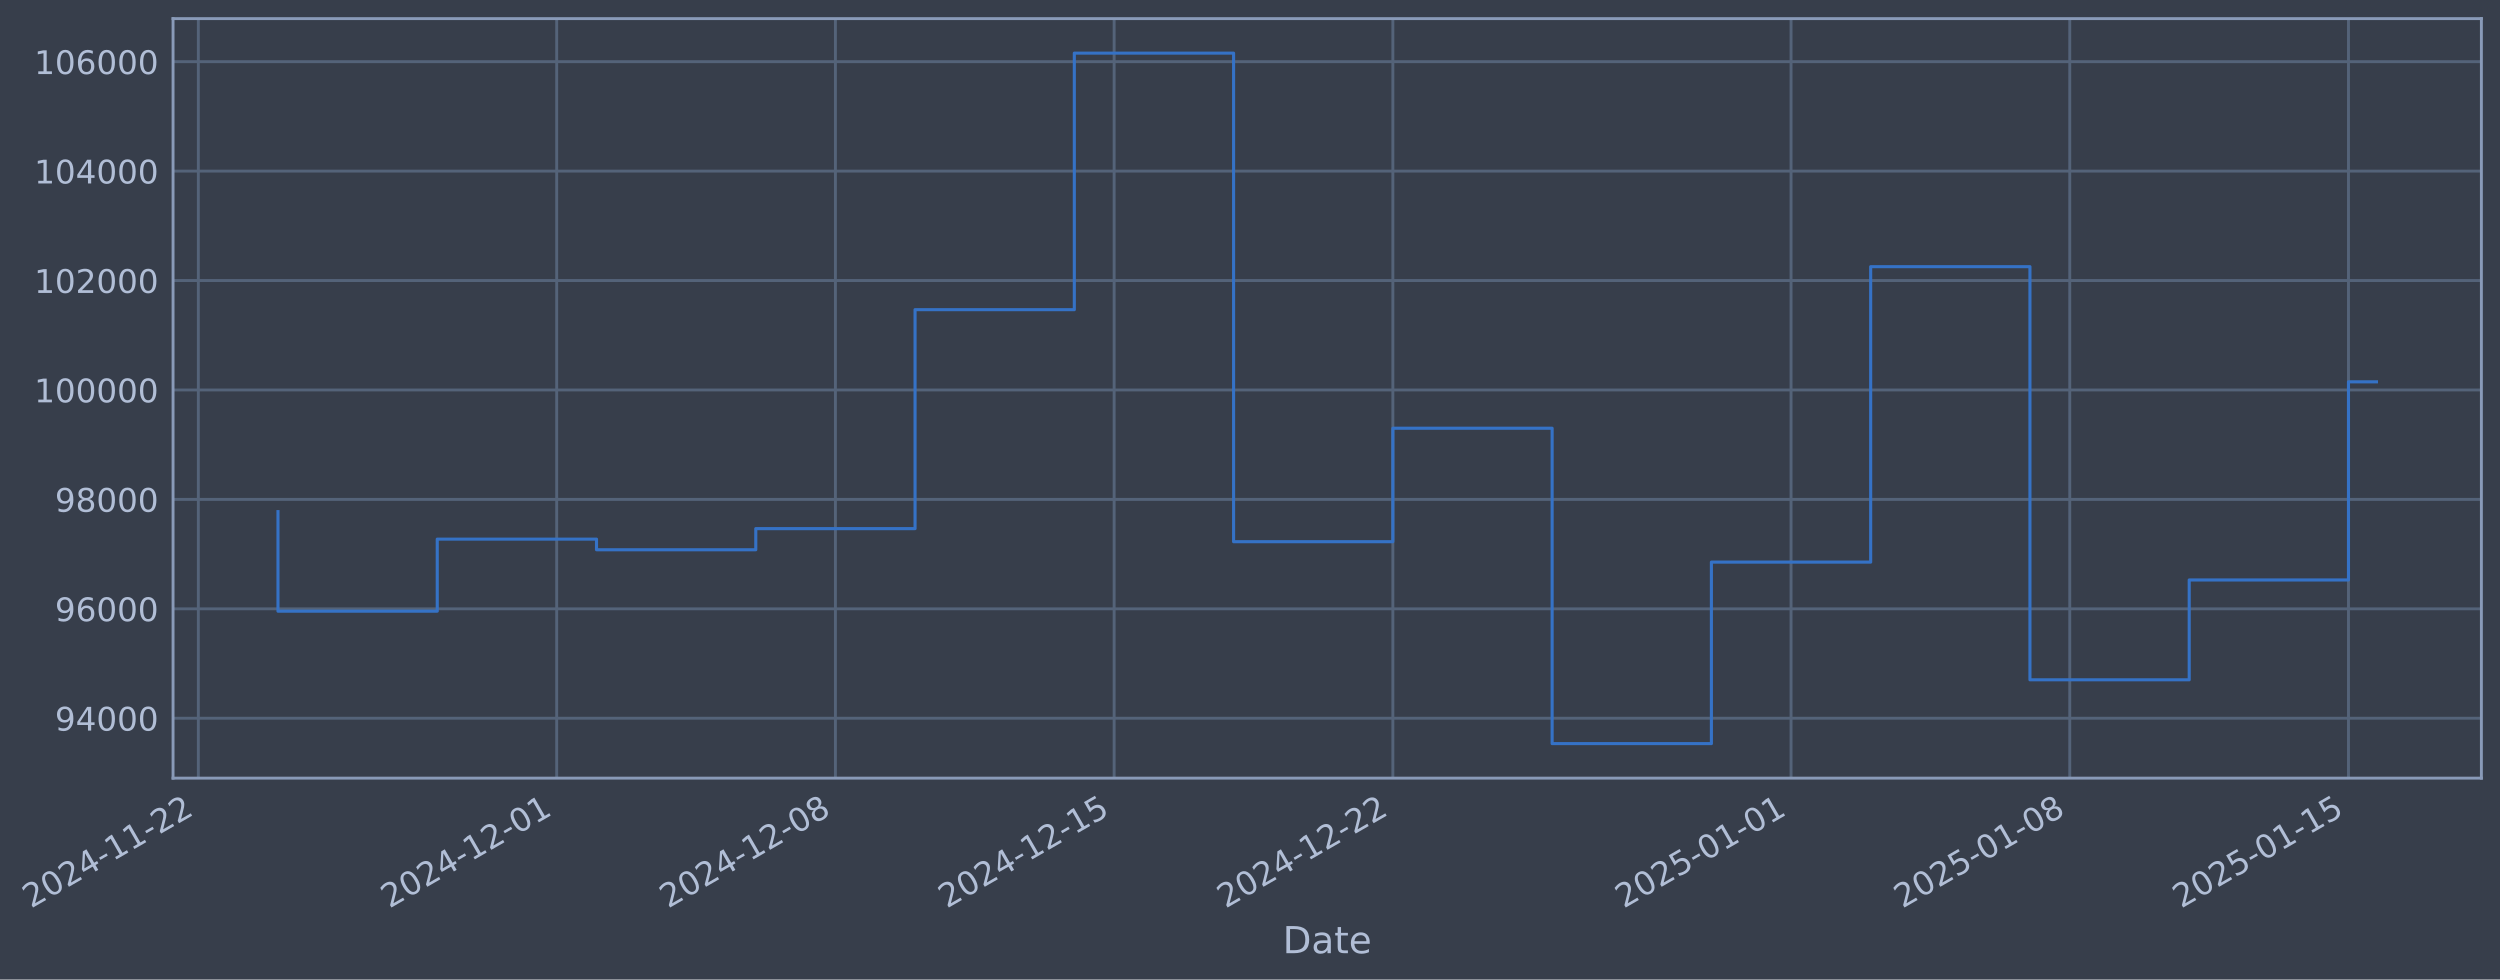
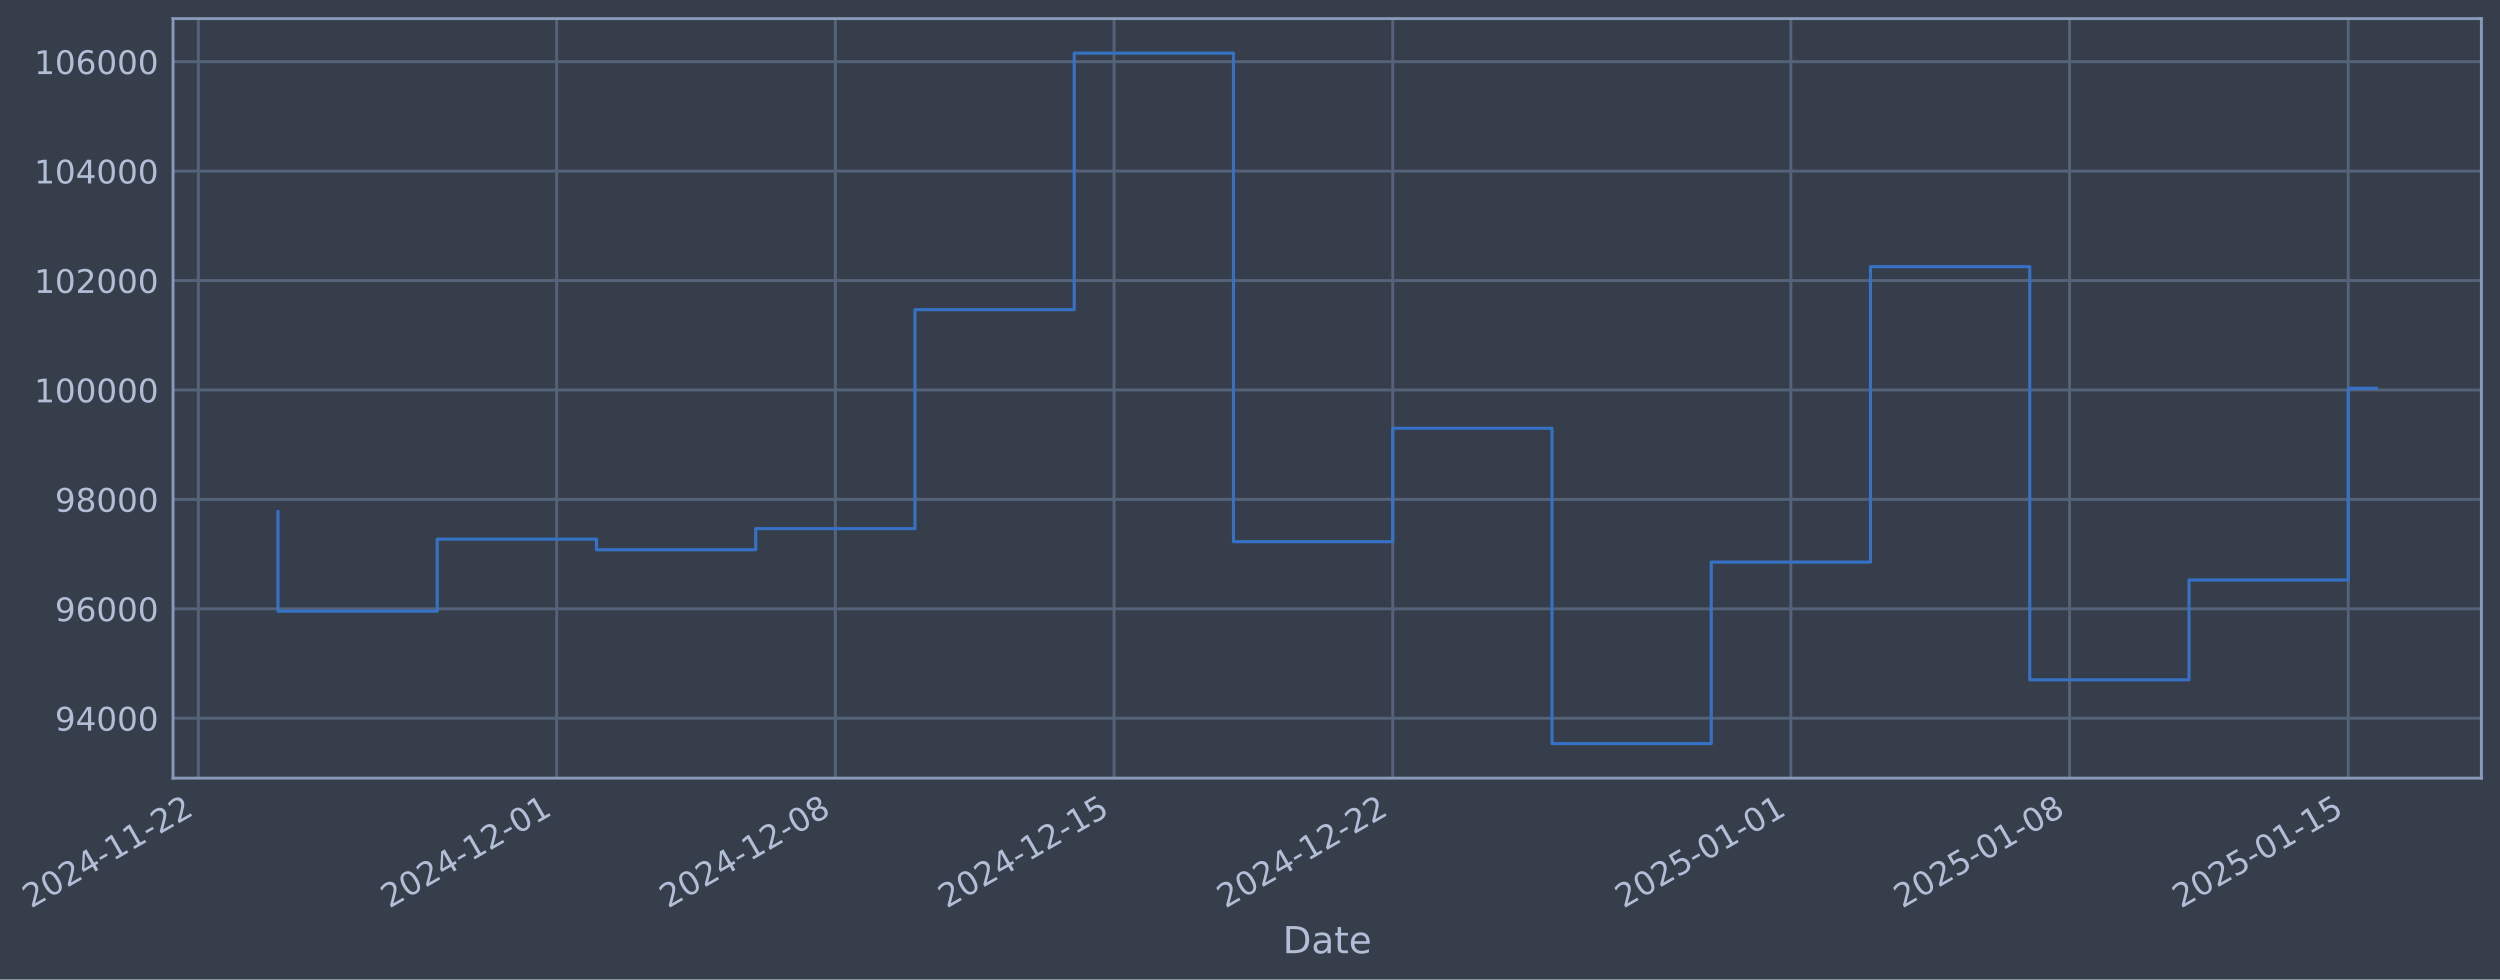
- <svg xmlns="http://www.w3.org/2000/svg" xmlns:xlink="http://www.w3.org/1999/xlink" width="966.931pt" height="378.87pt" viewBox="0 0 966.931 378.87" version="1.1">
+ <svg xmlns="http://www.w3.org/2000/svg" xmlns:xlink="http://www.w3.org/1999/xlink" width="966.928pt" height="378.87pt" viewBox="0 0 966.928 378.87" version="1.1">
  <defs>
    <style type="text/css">*{stroke-linejoin: round; stroke-linecap: butt}</style>
  </defs>
  <g id="figure_1">
    <g id="patch_1">
-       <path d="M 0 378.87  L 966.931 378.87  L 966.931 0  L 0 0  z " style="fill: #373e4b" />
+       <path d="M 0 378.87  L 966.928 378.87  L 966.928 0  L 0 0  z " style="fill: #373e4b" />
    </g>
    <g id="axes_1">
      <g id="patch_2">
-         <path d="M 66.931 300.96  L 959.731 300.96  L 959.731 7.2  L 66.931 7.2  z " style="fill: #373e4b" />
+         <path d="M 66.928 300.96  L 959.728 300.96  L 959.728 7.2  L 66.928 7.2  z " style="fill: #373e4b" />
      </g>
      <g id="matplotlib.axis_1">
        <g id="xtick_1">
          <g id="line2d_1">
-             <path d="M 76.713 300.96  L 76.713 7.2  " clip-path="url(#ped3f99c1fc)" style="fill: none; stroke: #546379; stroke-width: 1.12; stroke-linecap: square" />
+             <path d="M 76.713 300.96  L 76.713 7.2  " clip-path="url(#p42e600a1af)" style="fill: none; stroke: #546379; stroke-width: 1.12; stroke-linecap: square" />
          </g>
          <g id="line2d_2" />
          <g id="text_1">
            <g style="fill: #b1bed6" transform="translate(11.98702 351.4642) rotate(-30) scale(0.126 -0.126)">
              <defs>
                <path id="DejaVuSans-32" d="M 1228 531  L 3431 531  L 3431 0  L 469 0  L 469 531  Q 828 903 1448 1529  Q 2069 2156 2228 2338  Q 2531 2678 2651 2914  Q 2772 3150 2772 3378  Q 2772 3750 2511 3984  Q 2250 4219 1831 4219  Q 1534 4219 1204 4116  Q 875 4013 500 3803  L 500 4441  Q 881 4594 1212 4672  Q 1544 4750 1819 4750  Q 2544 4750 2975 4387  Q 3406 4025 3406 3419  Q 3406 3131 3298 2873  Q 3191 2616 2906 2266  Q 2828 2175 2409 1742  Q 1991 1309 1228 531  z " transform="scale(0.015625)" />
                <path id="DejaVuSans-30" d="M 2034 4250  Q 1547 4250 1301 3770  Q 1056 3291 1056 2328  Q 1056 1369 1301 889  Q 1547 409 2034 409  Q 2525 409 2770 889  Q 3016 1369 3016 2328  Q 3016 3291 2770 3770  Q 2525 4250 2034 4250  z M 2034 4750  Q 2819 4750 3233 4129  Q 3647 3509 3647 2328  Q 3647 1150 3233 529  Q 2819 -91 2034 -91  Q 1250 -91 836 529  Q 422 1150 422 2328  Q 422 3509 836 4129  Q 1250 4750 2034 4750  z " transform="scale(0.015625)" />
                <path id="DejaVuSans-34" d="M 2419 4116  L 825 1625  L 2419 1625  L 2419 4116  z M 2253 4666  L 3047 4666  L 3047 1625  L 3713 1625  L 3713 1100  L 3047 1100  L 3047 0  L 2419 0  L 2419 1100  L 313 1100  L 313 1709  L 2253 4666  z " transform="scale(0.015625)" />
                <path id="DejaVuSans-2d" d="M 313 2009  L 1997 2009  L 1997 1497  L 313 1497  L 313 2009  z " transform="scale(0.015625)" />
                <path id="DejaVuSans-31" d="M 794 531  L 1825 531  L 1825 4091  L 703 3866  L 703 4441  L 1819 4666  L 2450 4666  L 2450 531  L 3481 531  L 3481 0  L 794 0  L 794 531  z " transform="scale(0.015625)" />
              </defs>
              <use xlink:href="#DejaVuSans-32" />
              <use xlink:href="#DejaVuSans-30" transform="translate(63.62305 0)" />
              <use xlink:href="#DejaVuSans-32" transform="translate(127.2461 0)" />
              <use xlink:href="#DejaVuSans-34" transform="translate(190.8691 0)" />
              <use xlink:href="#DejaVuSans-2d" transform="translate(254.4922 0)" />
              <use xlink:href="#DejaVuSans-31" transform="translate(290.5762 0)" />
              <use xlink:href="#DejaVuSans-31" transform="translate(354.1992 0)" />
              <use xlink:href="#DejaVuSans-2d" transform="translate(417.8223 0)" />
              <use xlink:href="#DejaVuSans-32" transform="translate(453.9062 0)" />
              <use xlink:href="#DejaVuSans-32" transform="translate(517.5293 0)" />
            </g>
          </g>
        </g>
        <g id="xtick_2">
          <g id="line2d_3">
-             <path d="M 215.315 300.96  L 215.315 7.2  " clip-path="url(#ped3f99c1fc)" style="fill: none; stroke: #546379; stroke-width: 1.12; stroke-linecap: square" />
+             <path d="M 215.3 300.96  L 215.3 7.2  " clip-path="url(#p42e600a1af)" style="fill: none; stroke: #546379; stroke-width: 1.12; stroke-linecap: square" />
          </g>
          <g id="line2d_4" />
          <g id="text_2">
-             <g style="fill: #b1bed6" transform="translate(150.5893 351.4642) rotate(-30) scale(0.126 -0.126)">
+             <g style="fill: #b1bed6" transform="translate(150.5746 351.4642) rotate(-30) scale(0.126 -0.126)">
              <use xlink:href="#DejaVuSans-32" />
              <use xlink:href="#DejaVuSans-30" transform="translate(63.62305 0)" />
              <use xlink:href="#DejaVuSans-32" transform="translate(127.2461 0)" />
              <use xlink:href="#DejaVuSans-34" transform="translate(190.8691 0)" />
              <use xlink:href="#DejaVuSans-2d" transform="translate(254.4922 0)" />
              <use xlink:href="#DejaVuSans-31" transform="translate(290.5762 0)" />
              <use xlink:href="#DejaVuSans-32" transform="translate(354.1992 0)" />
              <use xlink:href="#DejaVuSans-2d" transform="translate(417.8223 0)" />
              <use xlink:href="#DejaVuSans-30" transform="translate(453.9062 0)" />
              <use xlink:href="#DejaVuSans-31" transform="translate(517.5293 0)" />
            </g>
          </g>
        </g>
        <g id="xtick_3">
          <g id="line2d_5">
-             <path d="M 323.117 300.96  L 323.117 7.2  " clip-path="url(#ped3f99c1fc)" style="fill: none; stroke: #546379; stroke-width: 1.12; stroke-linecap: square" />
+             <path d="M 323.09 300.96  L 323.09 7.2  " clip-path="url(#p42e600a1af)" style="fill: none; stroke: #546379; stroke-width: 1.12; stroke-linecap: square" />
          </g>
          <g id="line2d_6" />
          <g id="text_3">
-             <g style="fill: #b1bed6" transform="translate(258.3911 351.4642) rotate(-30) scale(0.126 -0.126)">
+             <g style="fill: #b1bed6" transform="translate(258.3649 351.4642) rotate(-30) scale(0.126 -0.126)">
              <defs>
                <path id="DejaVuSans-38" d="M 2034 2216  Q 1584 2216 1326 1975  Q 1069 1734 1069 1313  Q 1069 891 1326 650  Q 1584 409 2034 409  Q 2484 409 2743 651  Q 3003 894 3003 1313  Q 3003 1734 2745 1975  Q 2488 2216 2034 2216  z M 1403 2484  Q 997 2584 770 2862  Q 544 3141 544 3541  Q 544 4100 942 4425  Q 1341 4750 2034 4750  Q 2731 4750 3128 4425  Q 3525 4100 3525 3541  Q 3525 3141 3298 2862  Q 3072 2584 2669 2484  Q 3125 2378 3379 2068  Q 3634 1759 3634 1313  Q 3634 634 3220 271  Q 2806 -91 2034 -91  Q 1263 -91 848 271  Q 434 634 434 1313  Q 434 1759 690 2068  Q 947 2378 1403 2484  z M 1172 3481  Q 1172 3119 1398 2916  Q 1625 2713 2034 2713  Q 2441 2713 2670 2916  Q 2900 3119 2900 3481  Q 2900 3844 2670 4047  Q 2441 4250 2034 4250  Q 1625 4250 1398 4047  Q 1172 3844 1172 3481  z " transform="scale(0.015625)" />
              </defs>
              <use xlink:href="#DejaVuSans-32" />
              <use xlink:href="#DejaVuSans-30" transform="translate(63.62305 0)" />
              <use xlink:href="#DejaVuSans-32" transform="translate(127.2461 0)" />
              <use xlink:href="#DejaVuSans-34" transform="translate(190.8691 0)" />
              <use xlink:href="#DejaVuSans-2d" transform="translate(254.4922 0)" />
              <use xlink:href="#DejaVuSans-31" transform="translate(290.5762 0)" />
              <use xlink:href="#DejaVuSans-32" transform="translate(354.1992 0)" />
              <use xlink:href="#DejaVuSans-2d" transform="translate(417.8223 0)" />
              <use xlink:href="#DejaVuSans-30" transform="translate(453.9062 0)" />
              <use xlink:href="#DejaVuSans-38" transform="translate(517.5293 0)" />
            </g>
          </g>
        </g>
        <g id="xtick_4">
          <g id="line2d_7">
-             <path d="M 430.918 300.96  L 430.918 7.2  " clip-path="url(#ped3f99c1fc)" style="fill: none; stroke: #546379; stroke-width: 1.12; stroke-linecap: square" />
+             <path d="M 430.881 300.96  L 430.881 7.2  " clip-path="url(#p42e600a1af)" style="fill: none; stroke: #546379; stroke-width: 1.12; stroke-linecap: square" />
          </g>
          <g id="line2d_8" />
          <g id="text_4">
-             <g style="fill: #b1bed6" transform="translate(366.1929 351.4642) rotate(-30) scale(0.126 -0.126)">
+             <g style="fill: #b1bed6" transform="translate(366.1552 351.4642) rotate(-30) scale(0.126 -0.126)">
              <defs>
                <path id="DejaVuSans-35" d="M 691 4666  L 3169 4666  L 3169 4134  L 1269 4134  L 1269 2991  Q 1406 3038 1543 3061  Q 1681 3084 1819 3084  Q 2600 3084 3056 2656  Q 3513 2228 3513 1497  Q 3513 744 3044 326  Q 2575 -91 1722 -91  Q 1428 -91 1123 -41  Q 819 9 494 109  L 494 744  Q 775 591 1075 516  Q 1375 441 1709 441  Q 2250 441 2565 725  Q 2881 1009 2881 1497  Q 2881 1984 2565 2268  Q 2250 2553 1709 2553  Q 1456 2553 1204 2497  Q 953 2441 691 2322  L 691 4666  z " transform="scale(0.015625)" />
              </defs>
              <use xlink:href="#DejaVuSans-32" />
              <use xlink:href="#DejaVuSans-30" transform="translate(63.62305 0)" />
              <use xlink:href="#DejaVuSans-32" transform="translate(127.2461 0)" />
              <use xlink:href="#DejaVuSans-34" transform="translate(190.8691 0)" />
              <use xlink:href="#DejaVuSans-2d" transform="translate(254.4922 0)" />
              <use xlink:href="#DejaVuSans-31" transform="translate(290.5762 0)" />
              <use xlink:href="#DejaVuSans-32" transform="translate(354.1992 0)" />
              <use xlink:href="#DejaVuSans-2d" transform="translate(417.8223 0)" />
              <use xlink:href="#DejaVuSans-31" transform="translate(453.9062 0)" />
              <use xlink:href="#DejaVuSans-35" transform="translate(517.5293 0)" />
            </g>
          </g>
        </g>
        <g id="xtick_5">
          <g id="line2d_9">
-             <path d="M 538.72 300.96  L 538.72 7.2  " clip-path="url(#ped3f99c1fc)" style="fill: none; stroke: #546379; stroke-width: 1.12; stroke-linecap: square" />
+             <path d="M 538.671 300.96  L 538.671 7.2  " clip-path="url(#p42e600a1af)" style="fill: none; stroke: #546379; stroke-width: 1.12; stroke-linecap: square" />
          </g>
          <g id="line2d_10" />
          <g id="text_5">
-             <g style="fill: #b1bed6" transform="translate(473.9947 351.4642) rotate(-30) scale(0.126 -0.126)">
+             <g style="fill: #b1bed6" transform="translate(473.9455 351.4642) rotate(-30) scale(0.126 -0.126)">
              <use xlink:href="#DejaVuSans-32" />
              <use xlink:href="#DejaVuSans-30" transform="translate(63.62305 0)" />
              <use xlink:href="#DejaVuSans-32" transform="translate(127.2461 0)" />
              <use xlink:href="#DejaVuSans-34" transform="translate(190.8691 0)" />
              <use xlink:href="#DejaVuSans-2d" transform="translate(254.4922 0)" />
              <use xlink:href="#DejaVuSans-31" transform="translate(290.5762 0)" />
              <use xlink:href="#DejaVuSans-32" transform="translate(354.1992 0)" />
              <use xlink:href="#DejaVuSans-2d" transform="translate(417.8223 0)" />
              <use xlink:href="#DejaVuSans-32" transform="translate(453.9062 0)" />
              <use xlink:href="#DejaVuSans-32" transform="translate(517.5293 0)" />
            </g>
          </g>
        </g>
        <g id="xtick_6">
          <g id="line2d_11">
-             <path d="M 692.723 300.96  L 692.723 7.2  " clip-path="url(#ped3f99c1fc)" style="fill: none; stroke: #546379; stroke-width: 1.12; stroke-linecap: square" />
+             <path d="M 692.657 300.96  L 692.657 7.2  " clip-path="url(#p42e600a1af)" style="fill: none; stroke: #546379; stroke-width: 1.12; stroke-linecap: square" />
          </g>
          <g id="line2d_12" />
          <g id="text_6">
-             <g style="fill: #b1bed6" transform="translate(627.9973 351.4642) rotate(-30) scale(0.126 -0.126)">
+             <g style="fill: #b1bed6" transform="translate(627.9317 351.4642) rotate(-30) scale(0.126 -0.126)">
              <use xlink:href="#DejaVuSans-32" />
              <use xlink:href="#DejaVuSans-30" transform="translate(63.62305 0)" />
              <use xlink:href="#DejaVuSans-32" transform="translate(127.2461 0)" />
              <use xlink:href="#DejaVuSans-35" transform="translate(190.8691 0)" />
              <use xlink:href="#DejaVuSans-2d" transform="translate(254.4922 0)" />
              <use xlink:href="#DejaVuSans-30" transform="translate(290.5762 0)" />
              <use xlink:href="#DejaVuSans-31" transform="translate(354.1992 0)" />
              <use xlink:href="#DejaVuSans-2d" transform="translate(417.8223 0)" />
              <use xlink:href="#DejaVuSans-30" transform="translate(453.9062 0)" />
              <use xlink:href="#DejaVuSans-31" transform="translate(517.5293 0)" />
            </g>
          </g>
        </g>
        <g id="xtick_7">
          <g id="line2d_13">
-             <path d="M 800.525 300.96  L 800.525 7.2  " clip-path="url(#ped3f99c1fc)" style="fill: none; stroke: #546379; stroke-width: 1.12; stroke-linecap: square" />
+             <path d="M 800.448 300.96  L 800.448 7.2  " clip-path="url(#p42e600a1af)" style="fill: none; stroke: #546379; stroke-width: 1.12; stroke-linecap: square" />
          </g>
          <g id="line2d_14" />
          <g id="text_7">
-             <g style="fill: #b1bed6" transform="translate(735.7991 351.4642) rotate(-30) scale(0.126 -0.126)">
+             <g style="fill: #b1bed6" transform="translate(735.722 351.4642) rotate(-30) scale(0.126 -0.126)">
              <use xlink:href="#DejaVuSans-32" />
              <use xlink:href="#DejaVuSans-30" transform="translate(63.62305 0)" />
              <use xlink:href="#DejaVuSans-32" transform="translate(127.2461 0)" />
              <use xlink:href="#DejaVuSans-35" transform="translate(190.8691 0)" />
              <use xlink:href="#DejaVuSans-2d" transform="translate(254.4922 0)" />
              <use xlink:href="#DejaVuSans-30" transform="translate(290.5762 0)" />
              <use xlink:href="#DejaVuSans-31" transform="translate(354.1992 0)" />
              <use xlink:href="#DejaVuSans-2d" transform="translate(417.8223 0)" />
              <use xlink:href="#DejaVuSans-30" transform="translate(453.9062 0)" />
              <use xlink:href="#DejaVuSans-38" transform="translate(517.5293 0)" />
            </g>
          </g>
        </g>
        <g id="xtick_8">
          <g id="line2d_15">
-             <path d="M 908.326 300.96  L 908.326 7.2  " clip-path="url(#ped3f99c1fc)" style="fill: none; stroke: #546379; stroke-width: 1.12; stroke-linecap: square" />
+             <path d="M 908.238 300.96  L 908.238 7.2  " clip-path="url(#p42e600a1af)" style="fill: none; stroke: #546379; stroke-width: 1.12; stroke-linecap: square" />
          </g>
          <g id="line2d_16" />
          <g id="text_8">
-             <g style="fill: #b1bed6" transform="translate(843.6009 351.4642) rotate(-30) scale(0.126 -0.126)">
+             <g style="fill: #b1bed6" transform="translate(843.5124 351.4642) rotate(-30) scale(0.126 -0.126)">
              <use xlink:href="#DejaVuSans-32" />
              <use xlink:href="#DejaVuSans-30" transform="translate(63.62305 0)" />
              <use xlink:href="#DejaVuSans-32" transform="translate(127.2461 0)" />
              <use xlink:href="#DejaVuSans-35" transform="translate(190.8691 0)" />
              <use xlink:href="#DejaVuSans-2d" transform="translate(254.4922 0)" />
              <use xlink:href="#DejaVuSans-30" transform="translate(290.5762 0)" />
              <use xlink:href="#DejaVuSans-31" transform="translate(354.1992 0)" />
              <use xlink:href="#DejaVuSans-2d" transform="translate(417.8223 0)" />
              <use xlink:href="#DejaVuSans-31" transform="translate(453.9062 0)" />
              <use xlink:href="#DejaVuSans-35" transform="translate(517.5293 0)" />
            </g>
          </g>
        </g>
        <g id="text_9">
-           <g style="fill: #b1bed6" transform="translate(496.1221 368.6753) scale(0.144 -0.144)">
+           <g style="fill: #b1bed6" transform="translate(496.1188 368.6753) scale(0.144 -0.144)">
            <defs>
              <path id="DejaVuSans-44" d="M 1259 4147  L 1259 519  L 2022 519  Q 2988 519 3436 956  Q 3884 1394 3884 2338  Q 3884 3275 3436 3711  Q 2988 4147 2022 4147  L 1259 4147  z M 628 4666  L 1925 4666  Q 3281 4666 3915 4102  Q 4550 3538 4550 2338  Q 4550 1131 3912 565  Q 3275 0 1925 0  L 628 0  L 628 4666  z " transform="scale(0.015625)" />
              <path id="DejaVuSans-61" d="M 2194 1759  Q 1497 1759 1228 1600  Q 959 1441 959 1056  Q 959 750 1161 570  Q 1363 391 1709 391  Q 2188 391 2477 730  Q 2766 1069 2766 1631  L 2766 1759  L 2194 1759  z M 3341 1997  L 3341 0  L 2766 0  L 2766 531  Q 2569 213 2275 61  Q 1981 -91 1556 -91  Q 1019 -91 701 211  Q 384 513 384 1019  Q 384 1609 779 1909  Q 1175 2209 1959 2209  L 2766 2209  L 2766 2266  Q 2766 2663 2505 2880  Q 2244 3097 1772 3097  Q 1472 3097 1187 3025  Q 903 2953 641 2809  L 641 3341  Q 956 3463 1253 3523  Q 1550 3584 1831 3584  Q 2591 3584 2966 3190  Q 3341 2797 3341 1997  z " transform="scale(0.015625)" />
              <path id="DejaVuSans-74" d="M 1172 4494  L 1172 3500  L 2356 3500  L 2356 3053  L 1172 3053  L 1172 1153  Q 1172 725 1289 603  Q 1406 481 1766 481  L 2356 481  L 2356 0  L 1766 0  Q 1100 0 847 248  Q 594 497 594 1153  L 594 3053  L 172 3053  L 172 3500  L 594 3500  L 594 4494  L 1172 4494  z " transform="scale(0.015625)" />
              <path id="DejaVuSans-65" d="M 3597 1894  L 3597 1613  L 953 1613  Q 991 1019 1311 708  Q 1631 397 2203 397  Q 2534 397 2845 478  Q 3156 559 3463 722  L 3463 178  Q 3153 47 2828 -22  Q 2503 -91 2169 -91  Q 1331 -91 842 396  Q 353 884 353 1716  Q 353 2575 817 3079  Q 1281 3584 2069 3584  Q 2775 3584 3186 3129  Q 3597 2675 3597 1894  z M 3022 2063  Q 3016 2534 2758 2815  Q 2500 3097 2075 3097  Q 1594 3097 1305 2825  Q 1016 2553 972 2059  L 3022 2063  z " transform="scale(0.015625)" />
            </defs>
            <use xlink:href="#DejaVuSans-44" />
            <use xlink:href="#DejaVuSans-61" transform="translate(77.00195 0)" />
            <use xlink:href="#DejaVuSans-74" transform="translate(138.2812 0)" />
            <use xlink:href="#DejaVuSans-65" transform="translate(177.4902 0)" />
          </g>
        </g>
      </g>
      <g id="matplotlib.axis_2">
        <g id="ytick_1">
          <g id="line2d_17">
-             <path d="M 66.931 277.797  L 959.731 277.797  " clip-path="url(#ped3f99c1fc)" style="fill: none; stroke: #546379; stroke-width: 1.12; stroke-linecap: square" />
+             <path d="M 66.928 277.797  L 959.728 277.797  " clip-path="url(#p42e600a1af)" style="fill: none; stroke: #546379; stroke-width: 1.12; stroke-linecap: square" />
          </g>
          <g id="line2d_18" />
          <g id="text_10">
-             <g style="fill: #b1bed6" transform="translate(21.24747 282.5841) scale(0.126 -0.126)">
+             <g style="fill: #b1bed6" transform="translate(21.24419 282.5841) scale(0.126 -0.126)">
              <defs>
                <path id="DejaVuSans-39" d="M 703 97  L 703 672  Q 941 559 1184 500  Q 1428 441 1663 441  Q 2288 441 2617 861  Q 2947 1281 2994 2138  Q 2813 1869 2534 1725  Q 2256 1581 1919 1581  Q 1219 1581 811 2004  Q 403 2428 403 3163  Q 403 3881 828 4315  Q 1253 4750 1959 4750  Q 2769 4750 3195 4129  Q 3622 3509 3622 2328  Q 3622 1225 3098 567  Q 2575 -91 1691 -91  Q 1453 -91 1209 -44  Q 966 3 703 97  z M 1959 2075  Q 2384 2075 2632 2365  Q 2881 2656 2881 3163  Q 2881 3666 2632 3958  Q 2384 4250 1959 4250  Q 1534 4250 1286 3958  Q 1038 3666 1038 3163  Q 1038 2656 1286 2365  Q 1534 2075 1959 2075  z " transform="scale(0.015625)" />
              </defs>
              <use xlink:href="#DejaVuSans-39" />
              <use xlink:href="#DejaVuSans-34" transform="translate(63.62305 0)" />
              <use xlink:href="#DejaVuSans-30" transform="translate(127.2461 0)" />
              <use xlink:href="#DejaVuSans-30" transform="translate(190.8691 0)" />
              <use xlink:href="#DejaVuSans-30" transform="translate(254.4922 0)" />
            </g>
          </g>
        </g>
        <g id="ytick_2">
          <g id="line2d_19">
-             <path d="M 66.931 235.473  L 959.731 235.473  " clip-path="url(#ped3f99c1fc)" style="fill: none; stroke: #546379; stroke-width: 1.12; stroke-linecap: square" />
+             <path d="M 66.928 235.473  L 959.728 235.473  " clip-path="url(#p42e600a1af)" style="fill: none; stroke: #546379; stroke-width: 1.12; stroke-linecap: square" />
          </g>
          <g id="line2d_20" />
          <g id="text_11">
-             <g style="fill: #b1bed6" transform="translate(21.24747 240.2602) scale(0.126 -0.126)">
+             <g style="fill: #b1bed6" transform="translate(21.24419 240.2602) scale(0.126 -0.126)">
              <defs>
                <path id="DejaVuSans-36" d="M 2113 2584  Q 1688 2584 1439 2293  Q 1191 2003 1191 1497  Q 1191 994 1439 701  Q 1688 409 2113 409  Q 2538 409 2786 701  Q 3034 994 3034 1497  Q 3034 2003 2786 2293  Q 2538 2584 2113 2584  z M 3366 4563  L 3366 3988  Q 3128 4100 2886 4159  Q 2644 4219 2406 4219  Q 1781 4219 1451 3797  Q 1122 3375 1075 2522  Q 1259 2794 1537 2939  Q 1816 3084 2150 3084  Q 2853 3084 3261 2657  Q 3669 2231 3669 1497  Q 3669 778 3244 343  Q 2819 -91 2113 -91  Q 1303 -91 875 529  Q 447 1150 447 2328  Q 447 3434 972 4092  Q 1497 4750 2381 4750  Q 2619 4750 2861 4703  Q 3103 4656 3366 4563  z " transform="scale(0.015625)" />
              </defs>
              <use xlink:href="#DejaVuSans-39" />
              <use xlink:href="#DejaVuSans-36" transform="translate(63.62305 0)" />
              <use xlink:href="#DejaVuSans-30" transform="translate(127.2461 0)" />
              <use xlink:href="#DejaVuSans-30" transform="translate(190.8691 0)" />
              <use xlink:href="#DejaVuSans-30" transform="translate(254.4922 0)" />
            </g>
          </g>
        </g>
        <g id="ytick_3">
          <g id="line2d_21">
-             <path d="M 66.931 193.149  L 959.731 193.149  " clip-path="url(#ped3f99c1fc)" style="fill: none; stroke: #546379; stroke-width: 1.12; stroke-linecap: square" />
+             <path d="M 66.928 193.149  L 959.728 193.149  " clip-path="url(#p42e600a1af)" style="fill: none; stroke: #546379; stroke-width: 1.12; stroke-linecap: square" />
          </g>
          <g id="line2d_22" />
          <g id="text_12">
-             <g style="fill: #b1bed6" transform="translate(21.24747 197.9364) scale(0.126 -0.126)">
+             <g style="fill: #b1bed6" transform="translate(21.24419 197.9364) scale(0.126 -0.126)">
              <use xlink:href="#DejaVuSans-39" />
              <use xlink:href="#DejaVuSans-38" transform="translate(63.62305 0)" />
              <use xlink:href="#DejaVuSans-30" transform="translate(127.2461 0)" />
              <use xlink:href="#DejaVuSans-30" transform="translate(190.8691 0)" />
              <use xlink:href="#DejaVuSans-30" transform="translate(254.4922 0)" />
            </g>
          </g>
        </g>
        <g id="ytick_4">
          <g id="line2d_23">
-             <path d="M 66.931 150.826  L 959.731 150.826  " clip-path="url(#ped3f99c1fc)" style="fill: none; stroke: #546379; stroke-width: 1.12; stroke-linecap: square" />
+             <path d="M 66.928 150.826  L 959.728 150.826  " clip-path="url(#p42e600a1af)" style="fill: none; stroke: #546379; stroke-width: 1.12; stroke-linecap: square" />
          </g>
          <g id="line2d_24" />
          <g id="text_13">
-             <g style="fill: #b1bed6" transform="translate(13.23072 155.6126) scale(0.126 -0.126)">
+             <g style="fill: #b1bed6" transform="translate(13.22744 155.6126) scale(0.126 -0.126)">
              <use xlink:href="#DejaVuSans-31" />
              <use xlink:href="#DejaVuSans-30" transform="translate(63.62305 0)" />
              <use xlink:href="#DejaVuSans-30" transform="translate(127.2461 0)" />
              <use xlink:href="#DejaVuSans-30" transform="translate(190.8691 0)" />
              <use xlink:href="#DejaVuSans-30" transform="translate(254.4922 0)" />
              <use xlink:href="#DejaVuSans-30" transform="translate(318.1152 0)" />
            </g>
          </g>
        </g>
        <g id="ytick_5">
          <g id="line2d_25">
-             <path d="M 66.931 108.502  L 959.731 108.502  " clip-path="url(#ped3f99c1fc)" style="fill: none; stroke: #546379; stroke-width: 1.12; stroke-linecap: square" />
+             <path d="M 66.928 108.502  L 959.728 108.502  " clip-path="url(#p42e600a1af)" style="fill: none; stroke: #546379; stroke-width: 1.12; stroke-linecap: square" />
          </g>
          <g id="line2d_26" />
          <g id="text_14">
-             <g style="fill: #b1bed6" transform="translate(13.23072 113.2888) scale(0.126 -0.126)">
+             <g style="fill: #b1bed6" transform="translate(13.22744 113.2888) scale(0.126 -0.126)">
              <use xlink:href="#DejaVuSans-31" />
              <use xlink:href="#DejaVuSans-30" transform="translate(63.62305 0)" />
              <use xlink:href="#DejaVuSans-32" transform="translate(127.2461 0)" />
              <use xlink:href="#DejaVuSans-30" transform="translate(190.8691 0)" />
              <use xlink:href="#DejaVuSans-30" transform="translate(254.4922 0)" />
              <use xlink:href="#DejaVuSans-30" transform="translate(318.1152 0)" />
            </g>
          </g>
        </g>
        <g id="ytick_6">
          <g id="line2d_27">
-             <path d="M 66.931 66.178  L 959.731 66.178  " clip-path="url(#ped3f99c1fc)" style="fill: none; stroke: #546379; stroke-width: 1.12; stroke-linecap: square" />
+             <path d="M 66.928 66.178  L 959.728 66.178  " clip-path="url(#p42e600a1af)" style="fill: none; stroke: #546379; stroke-width: 1.12; stroke-linecap: square" />
          </g>
          <g id="line2d_28" />
          <g id="text_15">
-             <g style="fill: #b1bed6" transform="translate(13.23072 70.96502) scale(0.126 -0.126)">
+             <g style="fill: #b1bed6" transform="translate(13.22744 70.96502) scale(0.126 -0.126)">
              <use xlink:href="#DejaVuSans-31" />
              <use xlink:href="#DejaVuSans-30" transform="translate(63.62305 0)" />
              <use xlink:href="#DejaVuSans-34" transform="translate(127.2461 0)" />
              <use xlink:href="#DejaVuSans-30" transform="translate(190.8691 0)" />
              <use xlink:href="#DejaVuSans-30" transform="translate(254.4922 0)" />
              <use xlink:href="#DejaVuSans-30" transform="translate(318.1152 0)" />
            </g>
          </g>
        </g>
        <g id="ytick_7">
          <g id="line2d_29">
-             <path d="M 66.931 23.854  L 959.731 23.854  " clip-path="url(#ped3f99c1fc)" style="fill: none; stroke: #546379; stroke-width: 1.12; stroke-linecap: square" />
+             <path d="M 66.928 23.854  L 959.728 23.854  " clip-path="url(#p42e600a1af)" style="fill: none; stroke: #546379; stroke-width: 1.12; stroke-linecap: square" />
          </g>
          <g id="line2d_30" />
          <g id="text_16">
-             <g style="fill: #b1bed6" transform="translate(13.23072 28.64121) scale(0.126 -0.126)">
+             <g style="fill: #b1bed6" transform="translate(13.22744 28.64121) scale(0.126 -0.126)">
              <use xlink:href="#DejaVuSans-31" />
              <use xlink:href="#DejaVuSans-30" transform="translate(63.62305 0)" />
              <use xlink:href="#DejaVuSans-36" transform="translate(127.2461 0)" />
              <use xlink:href="#DejaVuSans-30" transform="translate(190.8691 0)" />
              <use xlink:href="#DejaVuSans-30" transform="translate(254.4922 0)" />
              <use xlink:href="#DejaVuSans-30" transform="translate(318.1152 0)" />
            </g>
          </g>
        </g>
      </g>
      <g id="line2d_31">
-         <path d="M 107.513 197.87  L 107.513 236.383  L 169.114 236.383  L 169.114 208.521  L 230.715 208.521  L 230.715 212.628  L 292.316 212.628  L 292.316 204.459  L 353.917 204.459  L 353.917 119.77  L 415.518 119.77  L 415.518 20.553  L 477.119 20.553  L 477.119 209.517  L 538.72 209.517  L 538.72 165.636  L 600.321 165.636  L 600.321 287.607  L 661.922 287.607  L 661.922 217.409  L 723.523 217.409  L 723.523 103.141  L 785.124 103.141  L 785.124 262.927  L 846.725 262.927  L 846.725 224.318  L 908.326 224.318  L 908.326 147.676  L 919.149 147.676  " clip-path="url(#ped3f99c1fc)" style="fill: none; stroke: #3572c6; stroke-width: 1.2; stroke-linecap: square" />
+         <path d="M 107.51 197.87  L 107.51 236.383  L 169.104 236.383  L 169.104 208.521  L 230.699 208.521  L 230.699 212.628  L 292.293 212.628  L 292.293 204.459  L 353.888 204.459  L 353.888 119.77  L 415.482 119.77  L 415.482 20.553  L 477.077 20.553  L 477.077 209.517  L 538.671 209.517  L 538.671 165.636  L 600.266 165.636  L 600.266 287.607  L 661.86 287.607  L 661.86 217.409  L 723.454 217.409  L 723.454 103.141  L 785.049 103.141  L 785.049 262.927  L 846.643 262.927  L 846.643 224.318  L 908.238 224.318  L 908.238 150.18  L 919.146 150.18  " clip-path="url(#p42e600a1af)" style="fill: none; stroke: #3572c6; stroke-width: 1.2; stroke-linecap: square" />
      </g>
      <g id="patch_3">
-         <path d="M 66.931 300.96  L 66.931 7.2  " style="fill: none; stroke: #899ab8; stroke-width: 1.12; stroke-linejoin: miter; stroke-linecap: square" />
+         <path d="M 66.928 300.96  L 66.928 7.2  " style="fill: none; stroke: #899ab8; stroke-width: 1.12; stroke-linejoin: miter; stroke-linecap: square" />
      </g>
      <g id="patch_4">
-         <path d="M 959.731 300.96  L 959.731 7.2  " style="fill: none; stroke: #899ab8; stroke-width: 1.12; stroke-linejoin: miter; stroke-linecap: square" />
+         <path d="M 959.728 300.96  L 959.728 7.2  " style="fill: none; stroke: #899ab8; stroke-width: 1.12; stroke-linejoin: miter; stroke-linecap: square" />
      </g>
      <g id="patch_5">
-         <path d="M 66.931 300.96  L 959.731 300.96  " style="fill: none; stroke: #899ab8; stroke-width: 1.12; stroke-linejoin: miter; stroke-linecap: square" />
+         <path d="M 66.928 300.96  L 959.728 300.96  " style="fill: none; stroke: #899ab8; stroke-width: 1.12; stroke-linejoin: miter; stroke-linecap: square" />
      </g>
      <g id="patch_6">
-         <path d="M 66.931 7.2  L 959.731 7.2  " style="fill: none; stroke: #899ab8; stroke-width: 1.12; stroke-linejoin: miter; stroke-linecap: square" />
+         <path d="M 66.928 7.2  L 959.728 7.2  " style="fill: none; stroke: #899ab8; stroke-width: 1.12; stroke-linejoin: miter; stroke-linecap: square" />
      </g>
    </g>
  </g>
  <defs>
-     <clipPath id="ped3f99c1fc">
-       <rect x="66.931" y="7.2" width="892.8" height="293.76" />
+     <clipPath id="p42e600a1af">
+       <rect x="66.928" y="7.2" width="892.8" height="293.76" />
    </clipPath>
  </defs>
</svg>
